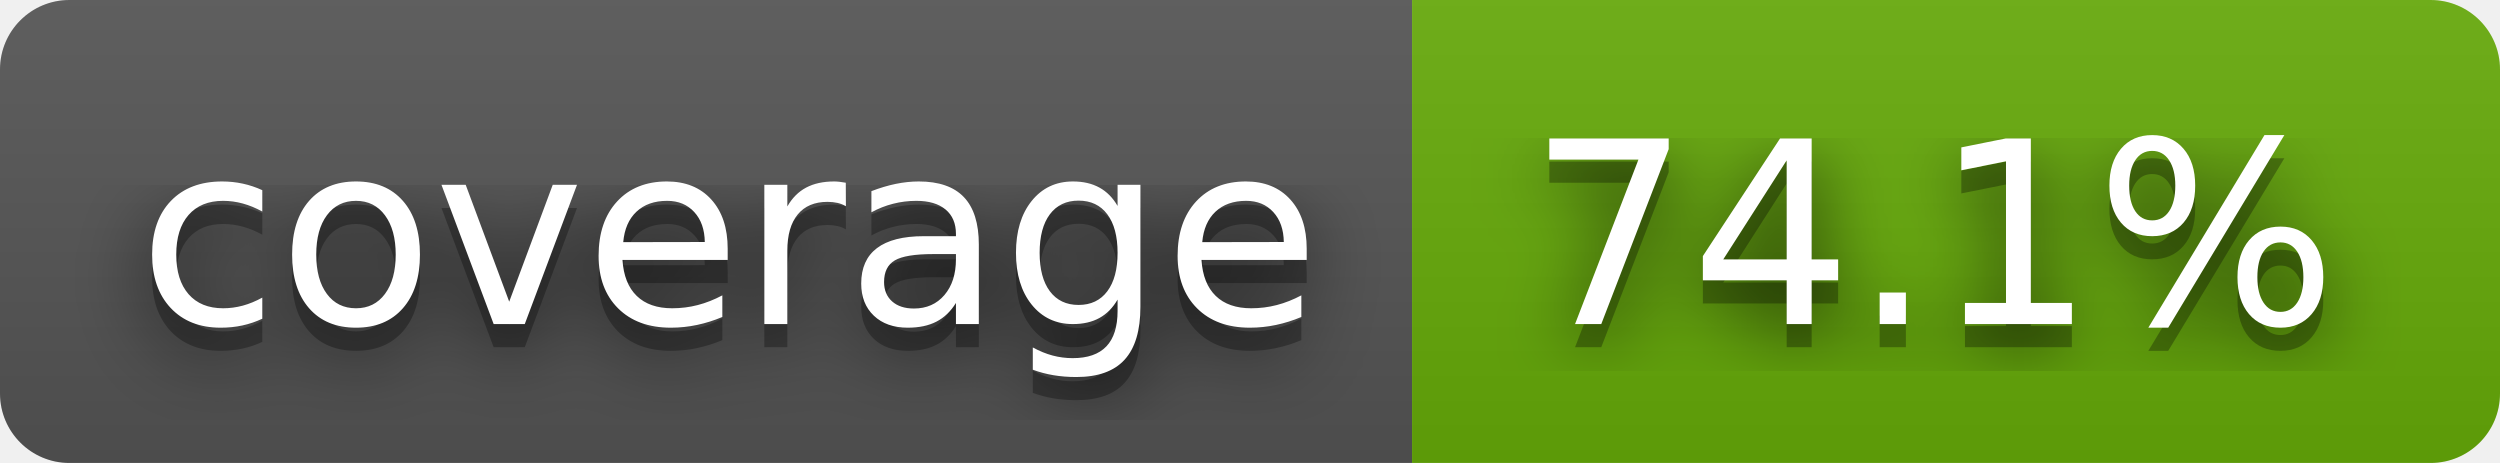
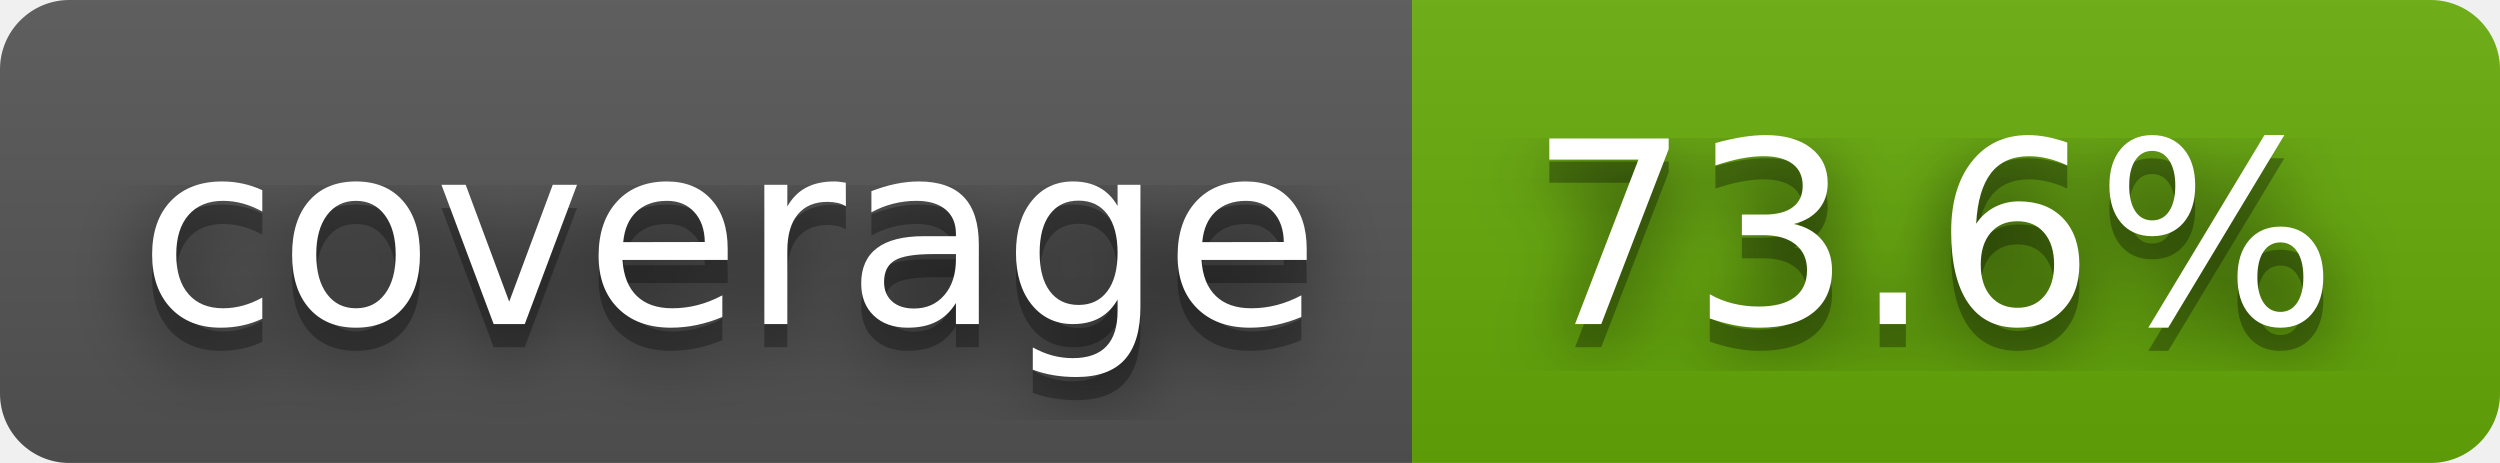
- <svg xmlns="http://www.w3.org/2000/svg" width="108" height="20" role="img" aria-label="coverage: 74.1%">
+ <svg xmlns="http://www.w3.org/2000/svg" width="108" height="20" role="img" aria-label="coverage: 73.6%">
  <filter id="blur">
    <feGaussianBlur stdDeviation="16" />
  </filter>
  <linearGradient id="s" x2="0" y2="100%">
    <stop offset="0" stop-color="#bbb" stop-opacity=".1" />
    <stop offset="1" stop-opacity=".1" />
  </linearGradient>
  <clipPath id="r">
    <rect width="108" height="20" rx="3" />
  </clipPath>
  <g clip-path="url(#r)">
    <rect width="61" height="20" fill="#555" />
    <rect x="61" width="47" height="20" fill="#67ac09" />
    <rect width="108" height="20" fill="url(#s)" />
  </g>
  <g fill="#fff" text-anchor="middle" font-family="Verdana,Geneva,DejaVu Sans,sans-serif" text-rendering="geometricPrecision" font-size="110">
    <g transform="scale(.1)">
      <g aria-hidden="true" fill="#010101">
        <text x="315" y="150" fill-opacity=".8" filter="url(#blur)" textLength="510">coverage</text>
        <text x="315" y="150" fill-opacity=".3" textLength="510">coverage</text>
      </g>
      <text x="315" y="140" textLength="510">coverage</text>
    </g>
    <g transform="scale(.1)">
      <g aria-hidden="true" fill="#010101">
-         <text x="835" y="150" fill-opacity=".8" filter="url(#blur)" textLength="370">74.1%</text>
-         <text x="835" y="150" fill-opacity=".3" textLength="370">74.1%</text>
+         <text x="835" y="150" fill-opacity=".8" filter="url(#blur)" textLength="370">73.6%</text>
+         <text x="835" y="150" fill-opacity=".3" textLength="370">73.6%</text>
      </g>
-       <text x="835" y="140" textLength="370">74.1%</text>
+       <text x="835" y="140" textLength="370">73.6%</text>
    </g>
  </g>
</svg>
